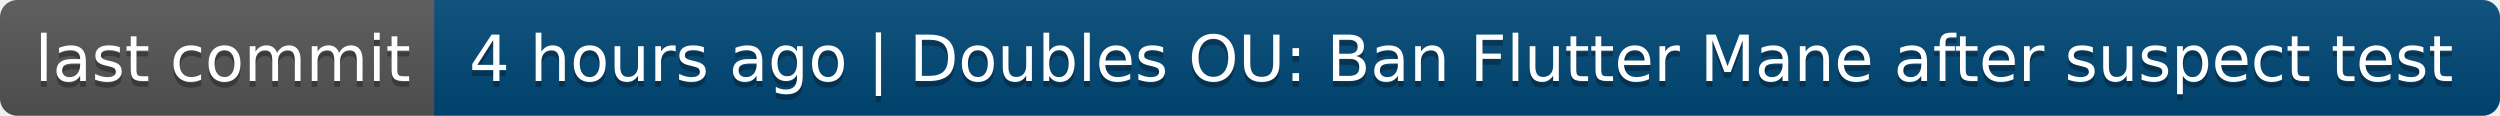
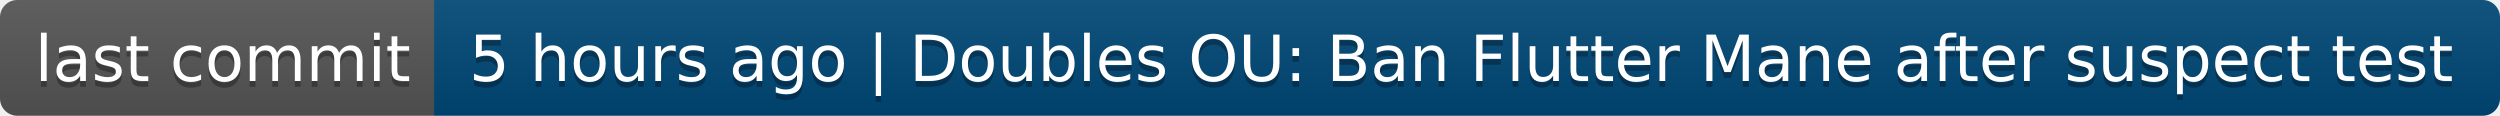
- <svg xmlns="http://www.w3.org/2000/svg" width="432" height="20" role="img" aria-label="last commit: 4 hours ago | Doubles OU: Ban Flutter Mane after suspect test">
+ <svg xmlns="http://www.w3.org/2000/svg" width="432" height="20" role="img" aria-label="last commit: 5 hours ago | Doubles OU: Ban Flutter Mane after suspect test">
  <linearGradient id="s" x2="0" y2="100%">
    <stop offset="0" stop-color="#bbb" stop-opacity=".1" />
    <stop offset="1" stop-opacity=".1" />
  </linearGradient>
  <clipPath id="r">
    <rect width="432" height="20" rx="3" fill="#fff" />
  </clipPath>
  <g clip-path="url(#r)">
    <rect width="75" height="20" fill="#555" />
    <rect x="75" width="357" height="20" fill="#004878" />
    <rect width="432" height="20" fill="url(#s)" />
  </g>
  <g fill="#fff" text-anchor="middle" font-family="Verdana,Geneva,DejaVu Sans,sans-serif" text-rendering="geometricPrecision" font-size="110">
    <text aria-hidden="true" x="385" y="150" fill="#010101" fill-opacity=".3" transform="scale(.1)" textLength="650">last commit</text>
    <text x="385" y="140" transform="scale(.1)" fill="#fff" textLength="650">last commit</text>
-     <text aria-hidden="true" x="2525" y="150" fill="#010101" fill-opacity=".3" transform="scale(.1)" textLength="3470">4 hours ago | Doubles OU: Ban Flutter Mane after suspect test</text>
-     <text x="2525" y="140" transform="scale(.1)" fill="#fff" textLength="3470">4 hours ago | Doubles OU: Ban Flutter Mane after suspect test</text>
+     <text aria-hidden="true" x="2525" y="150" fill="#010101" fill-opacity=".3" transform="scale(.1)" textLength="3470">5 hours ago | Doubles OU: Ban Flutter Mane after suspect test</text>
+     <text x="2525" y="140" transform="scale(.1)" fill="#fff" textLength="3470">5 hours ago | Doubles OU: Ban Flutter Mane after suspect test</text>
  </g>
</svg>
